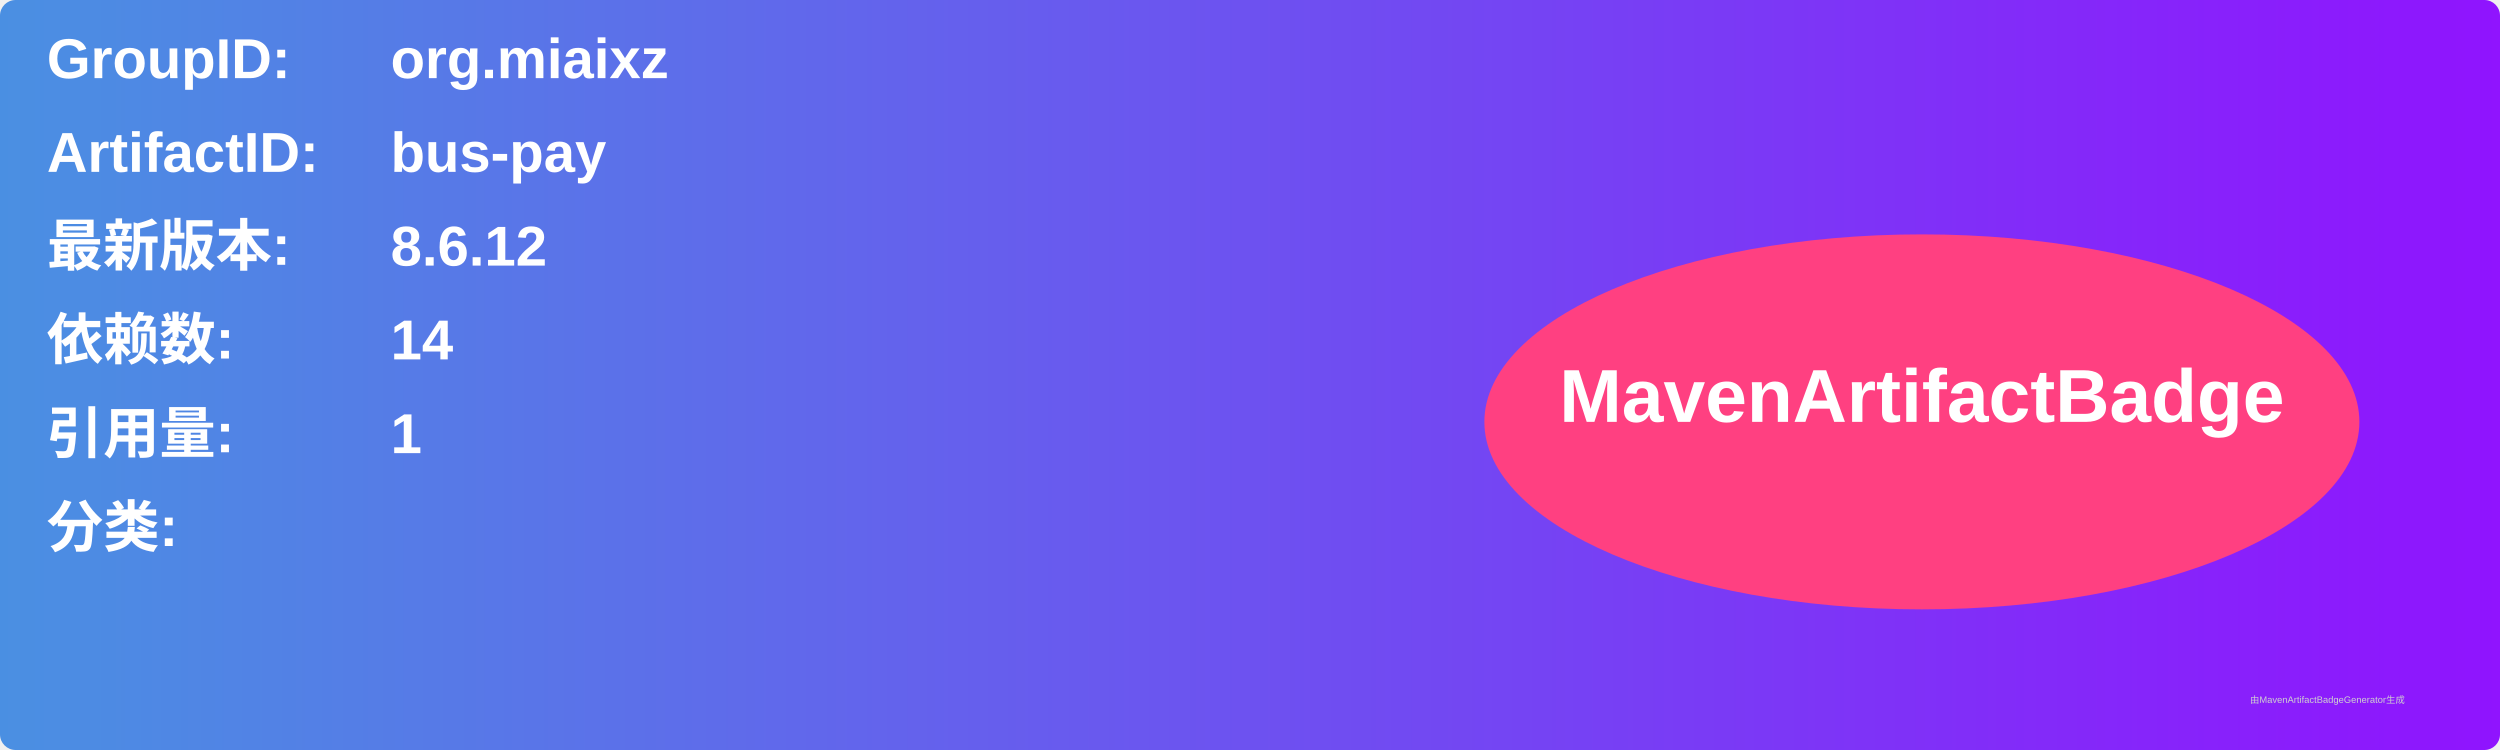
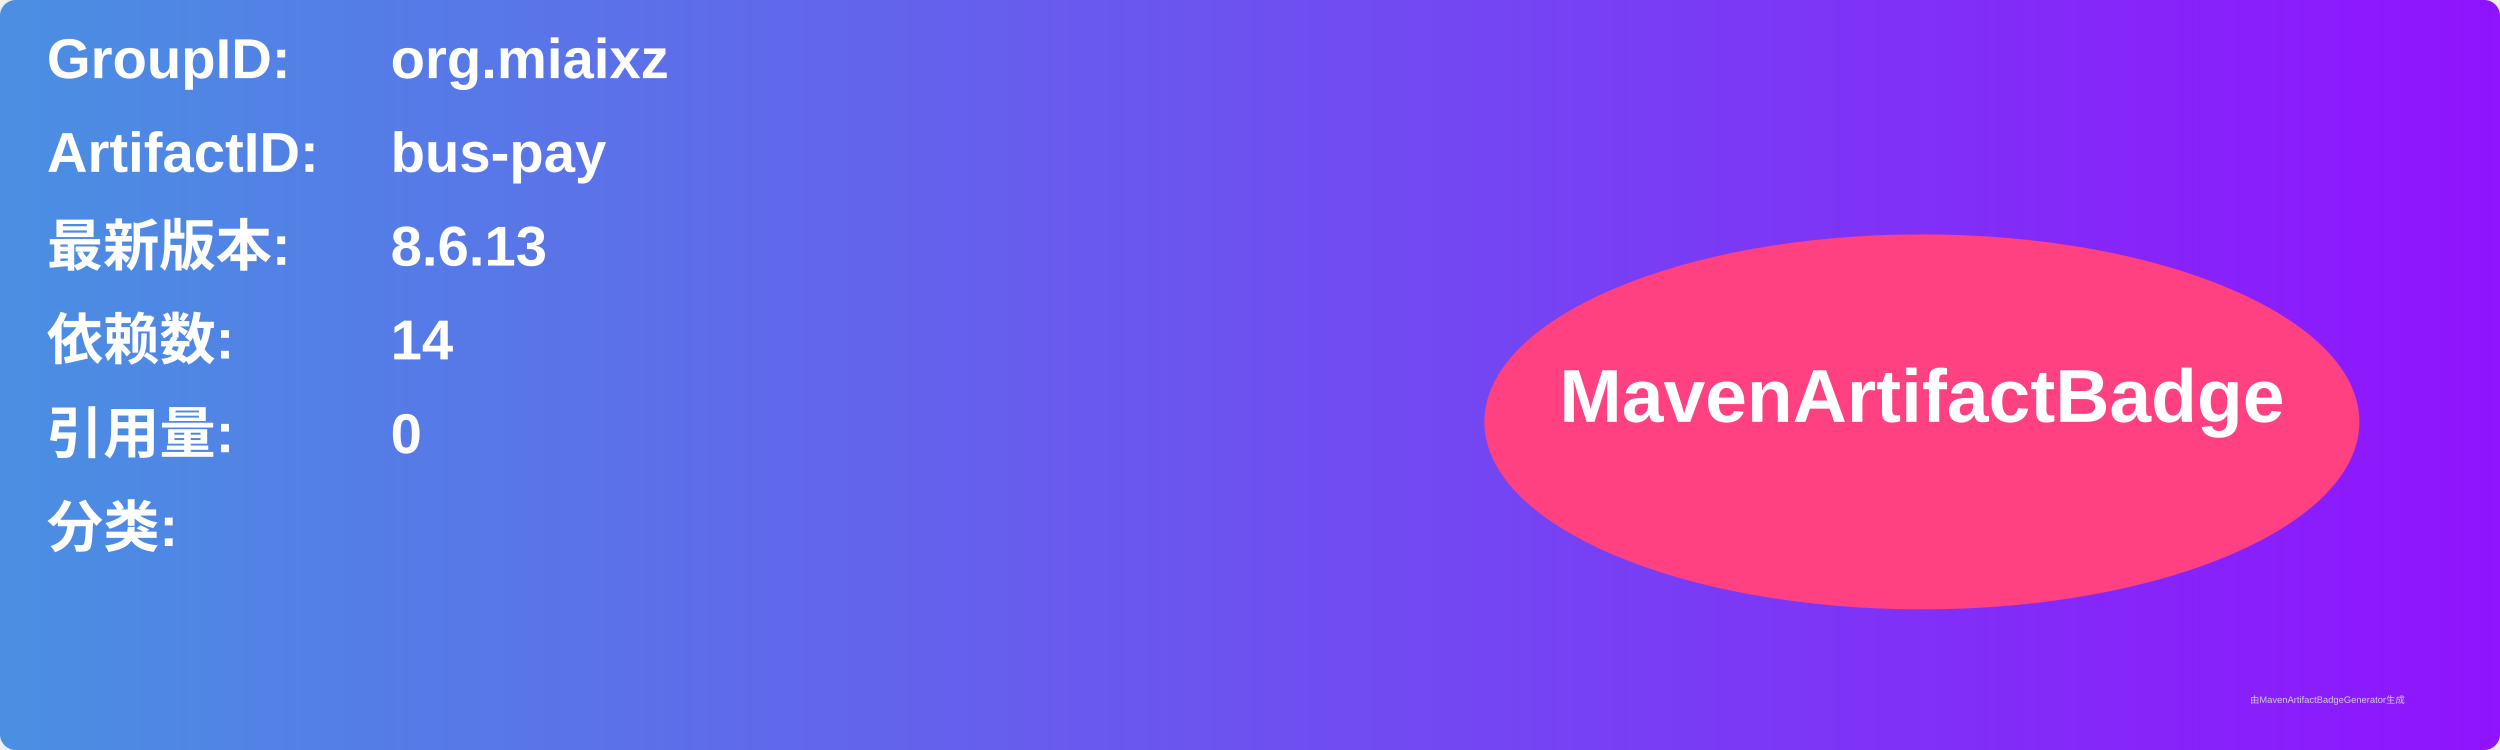
<svg xmlns="http://www.w3.org/2000/svg" width="800" height="240" viewBox="0 0 800 240">
  <linearGradient id="grad" x1="0%" y1="0%" x2="100%" y2="0%">
    <stop offset="0%" stop-color="#4a90e2" />
    <stop offset="100%" stop-color="#9013fe" />
  </linearGradient>
  <rect width="100%" height="100%" rx="5" ry="5" fill="url(#grad)" />
  <g transform="translate(15, 15)">
    <text x="0" y="10" font-family="Arial" font-size="18" fill="white" font-weight="bold" width="260">GroupID:</text>
    <text x="110" y="10" font-family="Arial" font-size="18" fill="white" font-weight="bold" width="460">org.miaixz</text>
    <text x="0" y="40" font-family="Arial" font-size="18" fill="white" font-weight="bold" width="260">ArtifactID:</text>
    <text x="110" y="40" font-family="Arial" font-size="18" fill="white" font-weight="bold" width="460">bus-pay</text>
    <text x="0" y="70" font-family="Arial" font-size="18" fill="white" font-weight="bold">最新版本:</text>
    <text x="110" y="70" font-family="Arial" font-size="18" fill="white" font-weight="bold">
-       <tspan font-weight="bold">8.6.12</tspan>
+       <tspan font-weight="bold">8.6.13</tspan>
    </text>
    <text x="0" y="100" font-family="Arial" font-size="18" fill="white" font-weight="bold">依赖数: </text>
    <text x="110" y="100" font-family="Arial" font-size="18" fill="white">
      <tspan font-weight="bold">14</tspan>
    </text>
    <text x="0" y="130" font-family="Arial" font-size="18" fill="white" font-weight="bold">引用量: </text>
    <text x="110" y="130" font-family="Arial" font-size="18" fill="white">
-       <tspan font-weight="bold">1</tspan>
+       <tspan font-weight="bold">0</tspan>
    </text>
    <text x="0" y="160" font-family="Arial" font-size="18" fill="white" font-weight="bold">分类:</text>
    <text x="10" y="190" font-family="Arial" font-size="10" fill="white">
      <tspan font-weight="bold" />
    </text>
    <ellipse cx="600" cy="120" rx="140" ry="60" fill="#ff4081" />
    <text x="600" y="120" text-anchor="middle" font-family="Arial" font-size="24" fill="white" font-weight="bold">MavenArtifactBadge</text>
  </g>
  <text x="720" y="225" font-family="Arial" font-size="3" fill="#d0d0d0">由MavenArtifactBadgeGenerator生成</text>
</svg>
